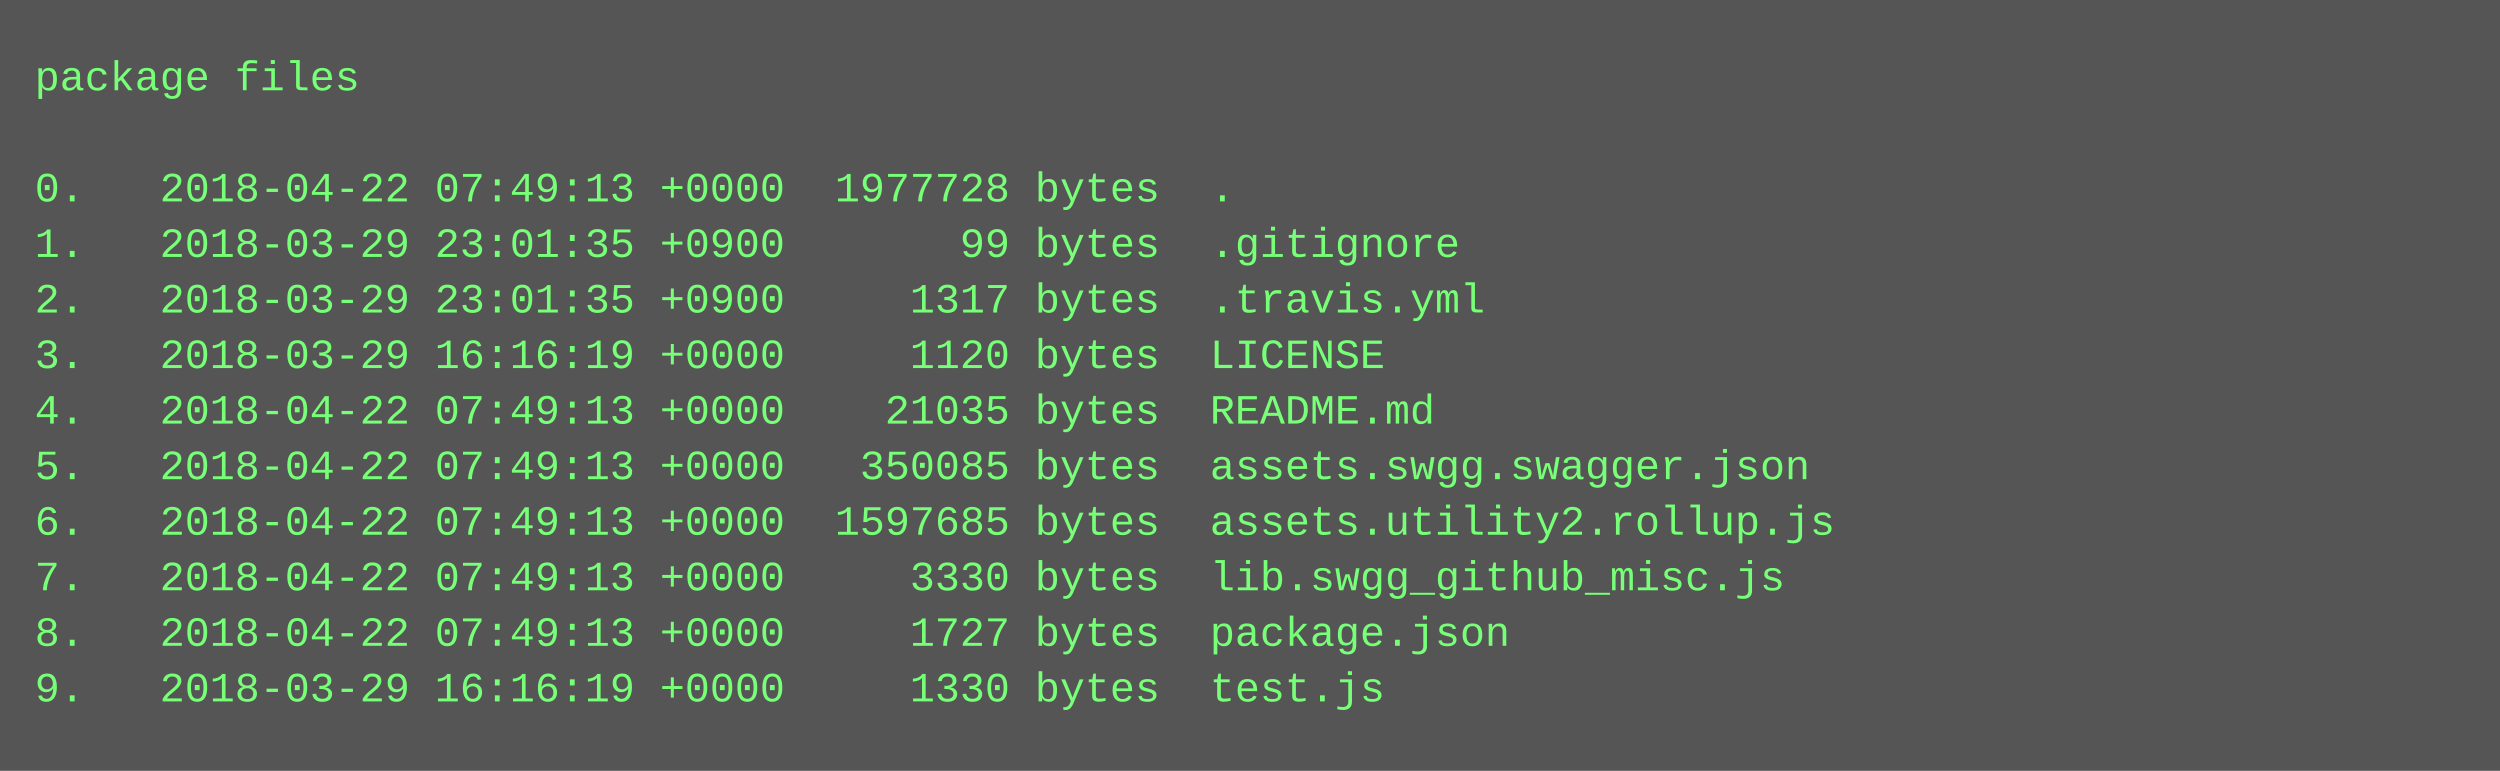
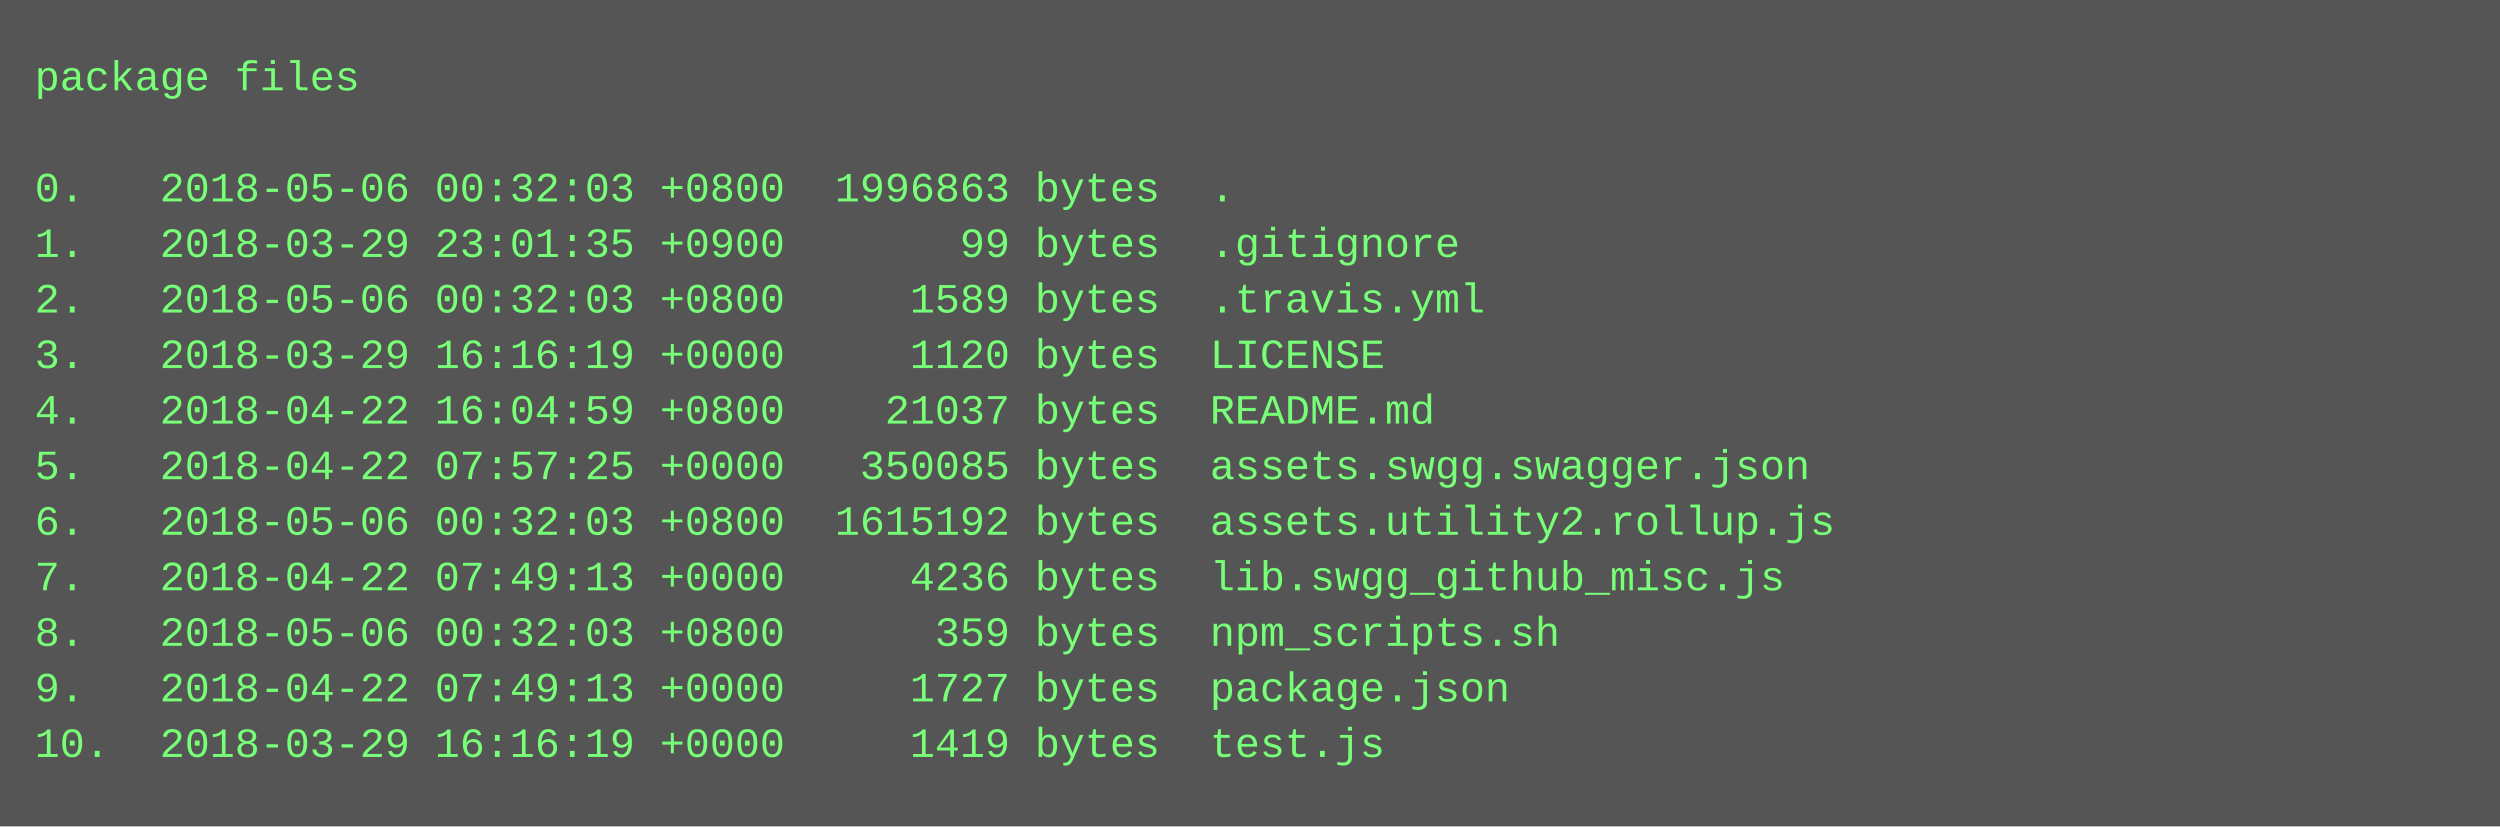
- <svg xmlns="http://www.w3.org/2000/svg" height="222" width="720">
-   <rect height="222" fill="#555" width="720" />
+ <svg xmlns="http://www.w3.org/2000/svg" height="238" width="720">
+   <rect height="238" fill="#555" width="720" />
  <text fill="#7f7" font-family="Courier New" font-size="12" xml:space="preserve">
    <tspan x="10" y="26">package files</tspan>
    <tspan x="10" y="42" />
-     <tspan x="10" y="58">0.   2018-04-22 07:49:13 +0000  1977728 bytes  .</tspan>
+     <tspan x="10" y="58">0.   2018-05-06 00:32:03 +0800  1996863 bytes  .</tspan>
    <tspan x="10" y="74">1.   2018-03-29 23:01:35 +0900       99 bytes  .gitignore</tspan>
-     <tspan x="10" y="90">2.   2018-03-29 23:01:35 +0900     1317 bytes  .travis.yml</tspan>
+     <tspan x="10" y="90">2.   2018-05-06 00:32:03 +0800     1589 bytes  .travis.yml</tspan>
    <tspan x="10" y="106">3.   2018-03-29 16:16:19 +0000     1120 bytes  LICENSE</tspan>
-     <tspan x="10" y="122">4.   2018-04-22 07:49:13 +0000    21035 bytes  README.md</tspan>
-     <tspan x="10" y="138">5.   2018-04-22 07:49:13 +0000   350085 bytes  assets.swgg.swagger.json</tspan>
-     <tspan x="10" y="154">6.   2018-04-22 07:49:13 +0000  1597685 bytes  assets.utility2.rollup.js</tspan>
-     <tspan x="10" y="170">7.   2018-04-22 07:49:13 +0000     3330 bytes  lib.swgg_github_misc.js</tspan>
-     <tspan x="10" y="186">8.   2018-04-22 07:49:13 +0000     1727 bytes  package.json</tspan>
-     <tspan x="10" y="202">9.   2018-03-29 16:16:19 +0000     1330 bytes  test.js</tspan>
+     <tspan x="10" y="122">4.   2018-04-22 16:04:59 +0800    21037 bytes  README.md</tspan>
+     <tspan x="10" y="138">5.   2018-04-22 07:57:25 +0000   350085 bytes  assets.swgg.swagger.json</tspan>
+     <tspan x="10" y="154">6.   2018-05-06 00:32:03 +0800  1615192 bytes  assets.utility2.rollup.js</tspan>
+     <tspan x="10" y="170">7.   2018-04-22 07:49:13 +0000     4236 bytes  lib.swgg_github_misc.js</tspan>
+     <tspan x="10" y="186">8.   2018-05-06 00:32:03 +0800      359 bytes  npm_scripts.sh</tspan>
+     <tspan x="10" y="202">9.   2018-04-22 07:49:13 +0000     1727 bytes  package.json</tspan>
+     <tspan x="10" y="218">10.  2018-03-29 16:16:19 +0000     1419 bytes  test.js</tspan>
  </text>
</svg>
